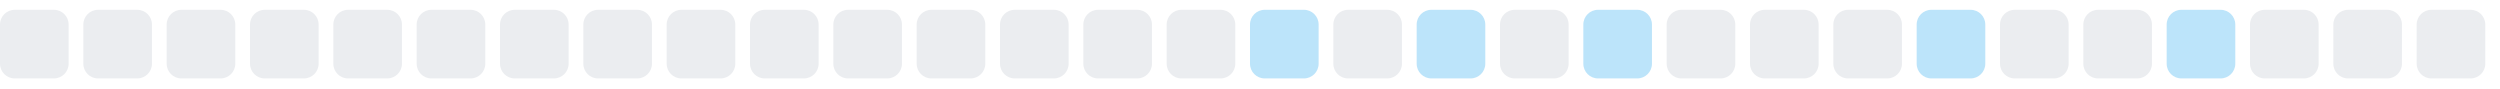
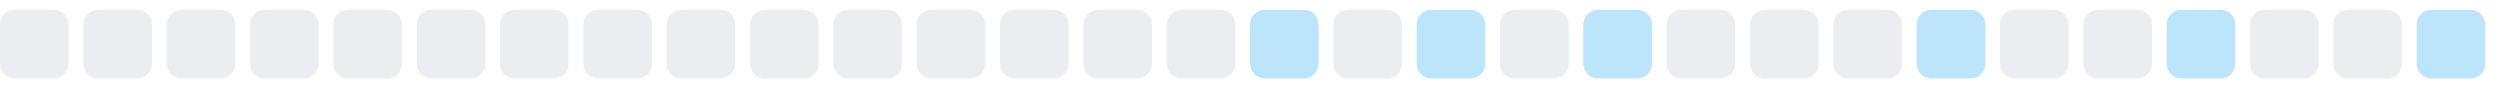
<svg xmlns="http://www.w3.org/2000/svg" width="255" height="9">
  <style>
        .level0 { fill: #ebedf0; }
        .level1 { fill: #bce4fa; }
        .level2 { fill: #75c7f7; }
        .level3 { fill: #30a9f2; }
        .level4 { fill: #008ee6; }
        @media (prefers-color-scheme: dark) {
          .level0 { fill: #161b22; }
          .level1 { fill: #0b3b5c; }
          .level2 { fill: #0a6299; }
          .level3 { fill: #008ee6; }
          .level4 { fill: #5bc4ff; }
        }
      </style>
  <rect x="0.0" y="1" width="7" height="7" rx="1.5" ry="1.5" class="level0" />
  <rect x="8.5" y="1" width="7" height="7" rx="1.5" ry="1.5" class="level0" />
  <rect x="17.0" y="1" width="7" height="7" rx="1.5" ry="1.5" class="level0" />
  <rect x="25.5" y="1" width="7" height="7" rx="1.5" ry="1.5" class="level0" />
  <rect x="34.0" y="1" width="7" height="7" rx="1.5" ry="1.5" class="level0" />
  <rect x="42.5" y="1" width="7" height="7" rx="1.5" ry="1.5" class="level0" />
  <rect x="51.0" y="1" width="7" height="7" rx="1.5" ry="1.5" class="level0" />
  <rect x="59.5" y="1" width="7" height="7" rx="1.5" ry="1.5" class="level0" />
  <rect x="68.0" y="1" width="7" height="7" rx="1.5" ry="1.5" class="level0" />
  <rect x="76.5" y="1" width="7" height="7" rx="1.5" ry="1.5" class="level0" />
  <rect x="85.0" y="1" width="7" height="7" rx="1.5" ry="1.5" class="level0" />
  <rect x="93.5" y="1" width="7" height="7" rx="1.5" ry="1.5" class="level0" />
  <rect x="102.0" y="1" width="7" height="7" rx="1.5" ry="1.5" class="level0" />
  <rect x="110.5" y="1" width="7" height="7" rx="1.5" ry="1.5" class="level0" />
  <rect x="119.0" y="1" width="7" height="7" rx="1.5" ry="1.5" class="level0" />
  <rect x="127.5" y="1" width="7" height="7" rx="1.5" ry="1.5" class="level1" />
  <rect x="136.0" y="1" width="7" height="7" rx="1.5" ry="1.5" class="level0" />
  <rect x="144.5" y="1" width="7" height="7" rx="1.5" ry="1.5" class="level1" />
  <rect x="153.0" y="1" width="7" height="7" rx="1.5" ry="1.5" class="level0" />
  <rect x="161.5" y="1" width="7" height="7" rx="1.5" ry="1.5" class="level1" />
  <rect x="170.0" y="1" width="7" height="7" rx="1.5" ry="1.5" class="level0" />
  <rect x="178.5" y="1" width="7" height="7" rx="1.5" ry="1.5" class="level0" />
  <rect x="187.0" y="1" width="7" height="7" rx="1.5" ry="1.5" class="level0" />
  <rect x="195.5" y="1" width="7" height="7" rx="1.5" ry="1.5" class="level1" />
  <rect x="204.0" y="1" width="7" height="7" rx="1.5" ry="1.5" class="level0" />
  <rect x="212.5" y="1" width="7" height="7" rx="1.5" ry="1.5" class="level0" />
  <rect x="221.0" y="1" width="7" height="7" rx="1.5" ry="1.5" class="level1" />
  <rect x="229.5" y="1" width="7" height="7" rx="1.5" ry="1.5" class="level0" />
  <rect x="238.0" y="1" width="7" height="7" rx="1.5" ry="1.5" class="level0" />
-   <rect x="246.5" y="1" width="7" height="7" rx="1.5" ry="1.5" class="level0" />
+   <rect x="246.5" y="1" width="7" height="7" rx="1.5" ry="1.5" class="level1" />
</svg>
